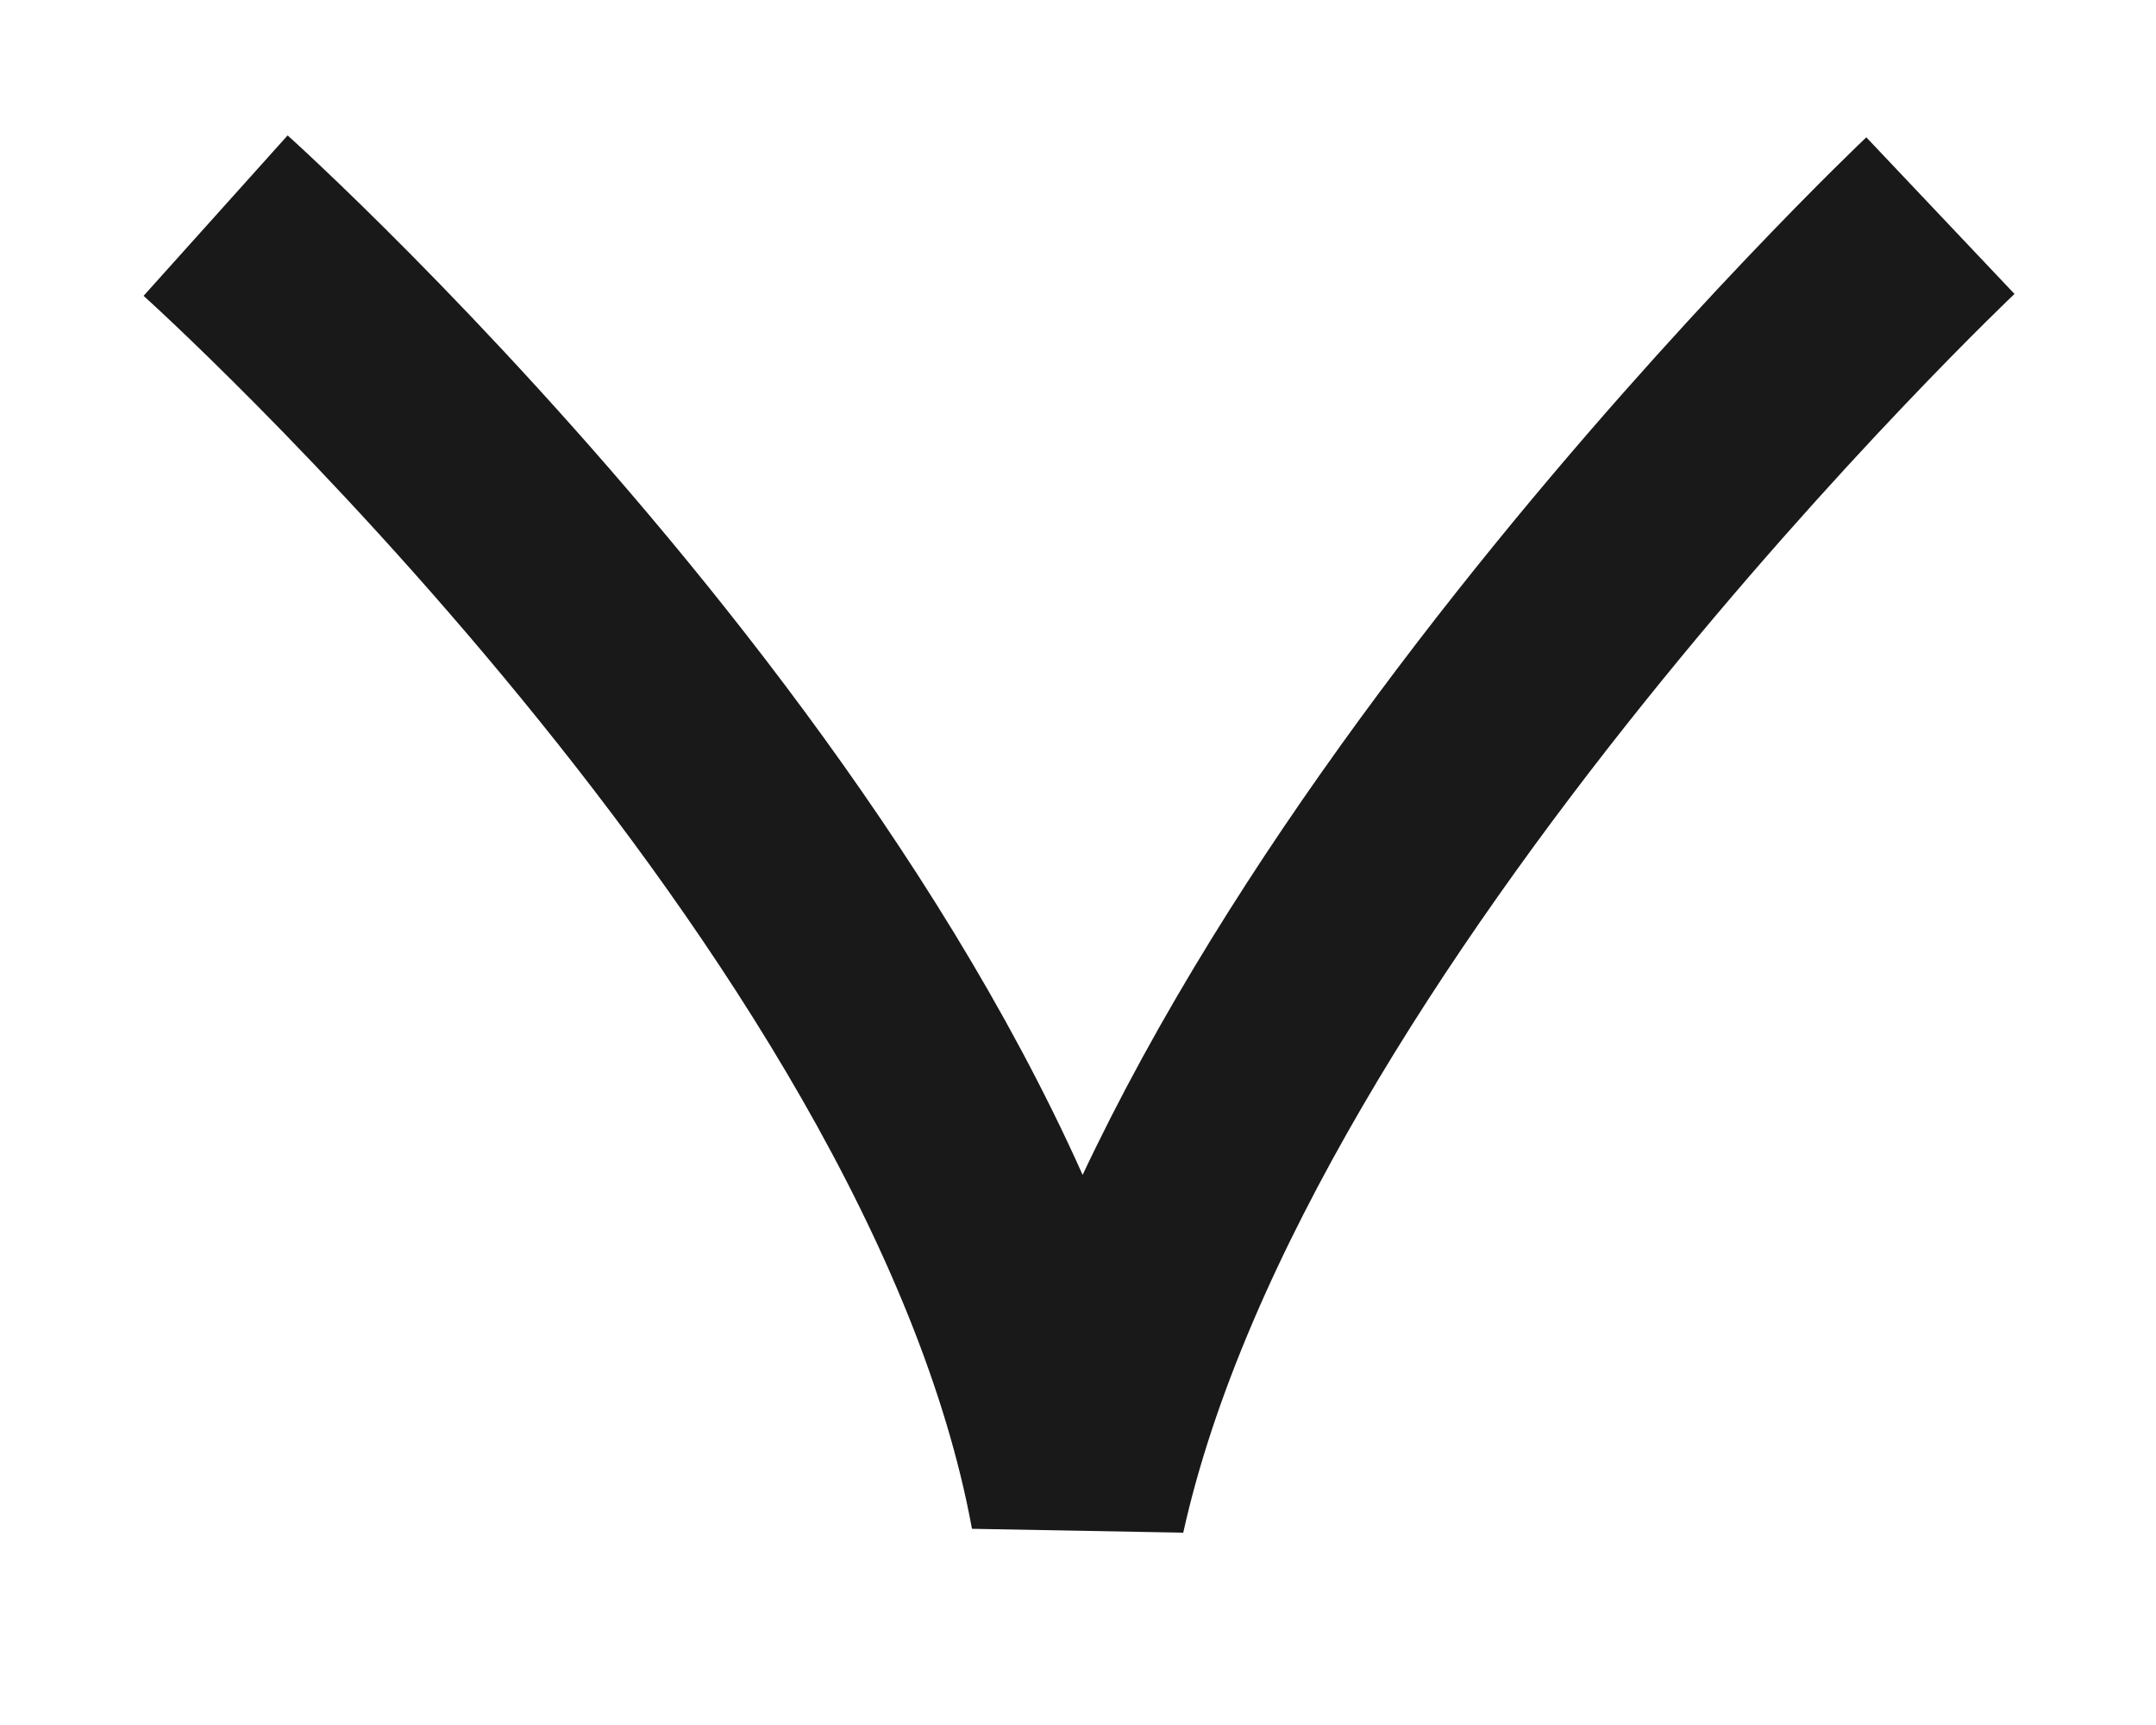
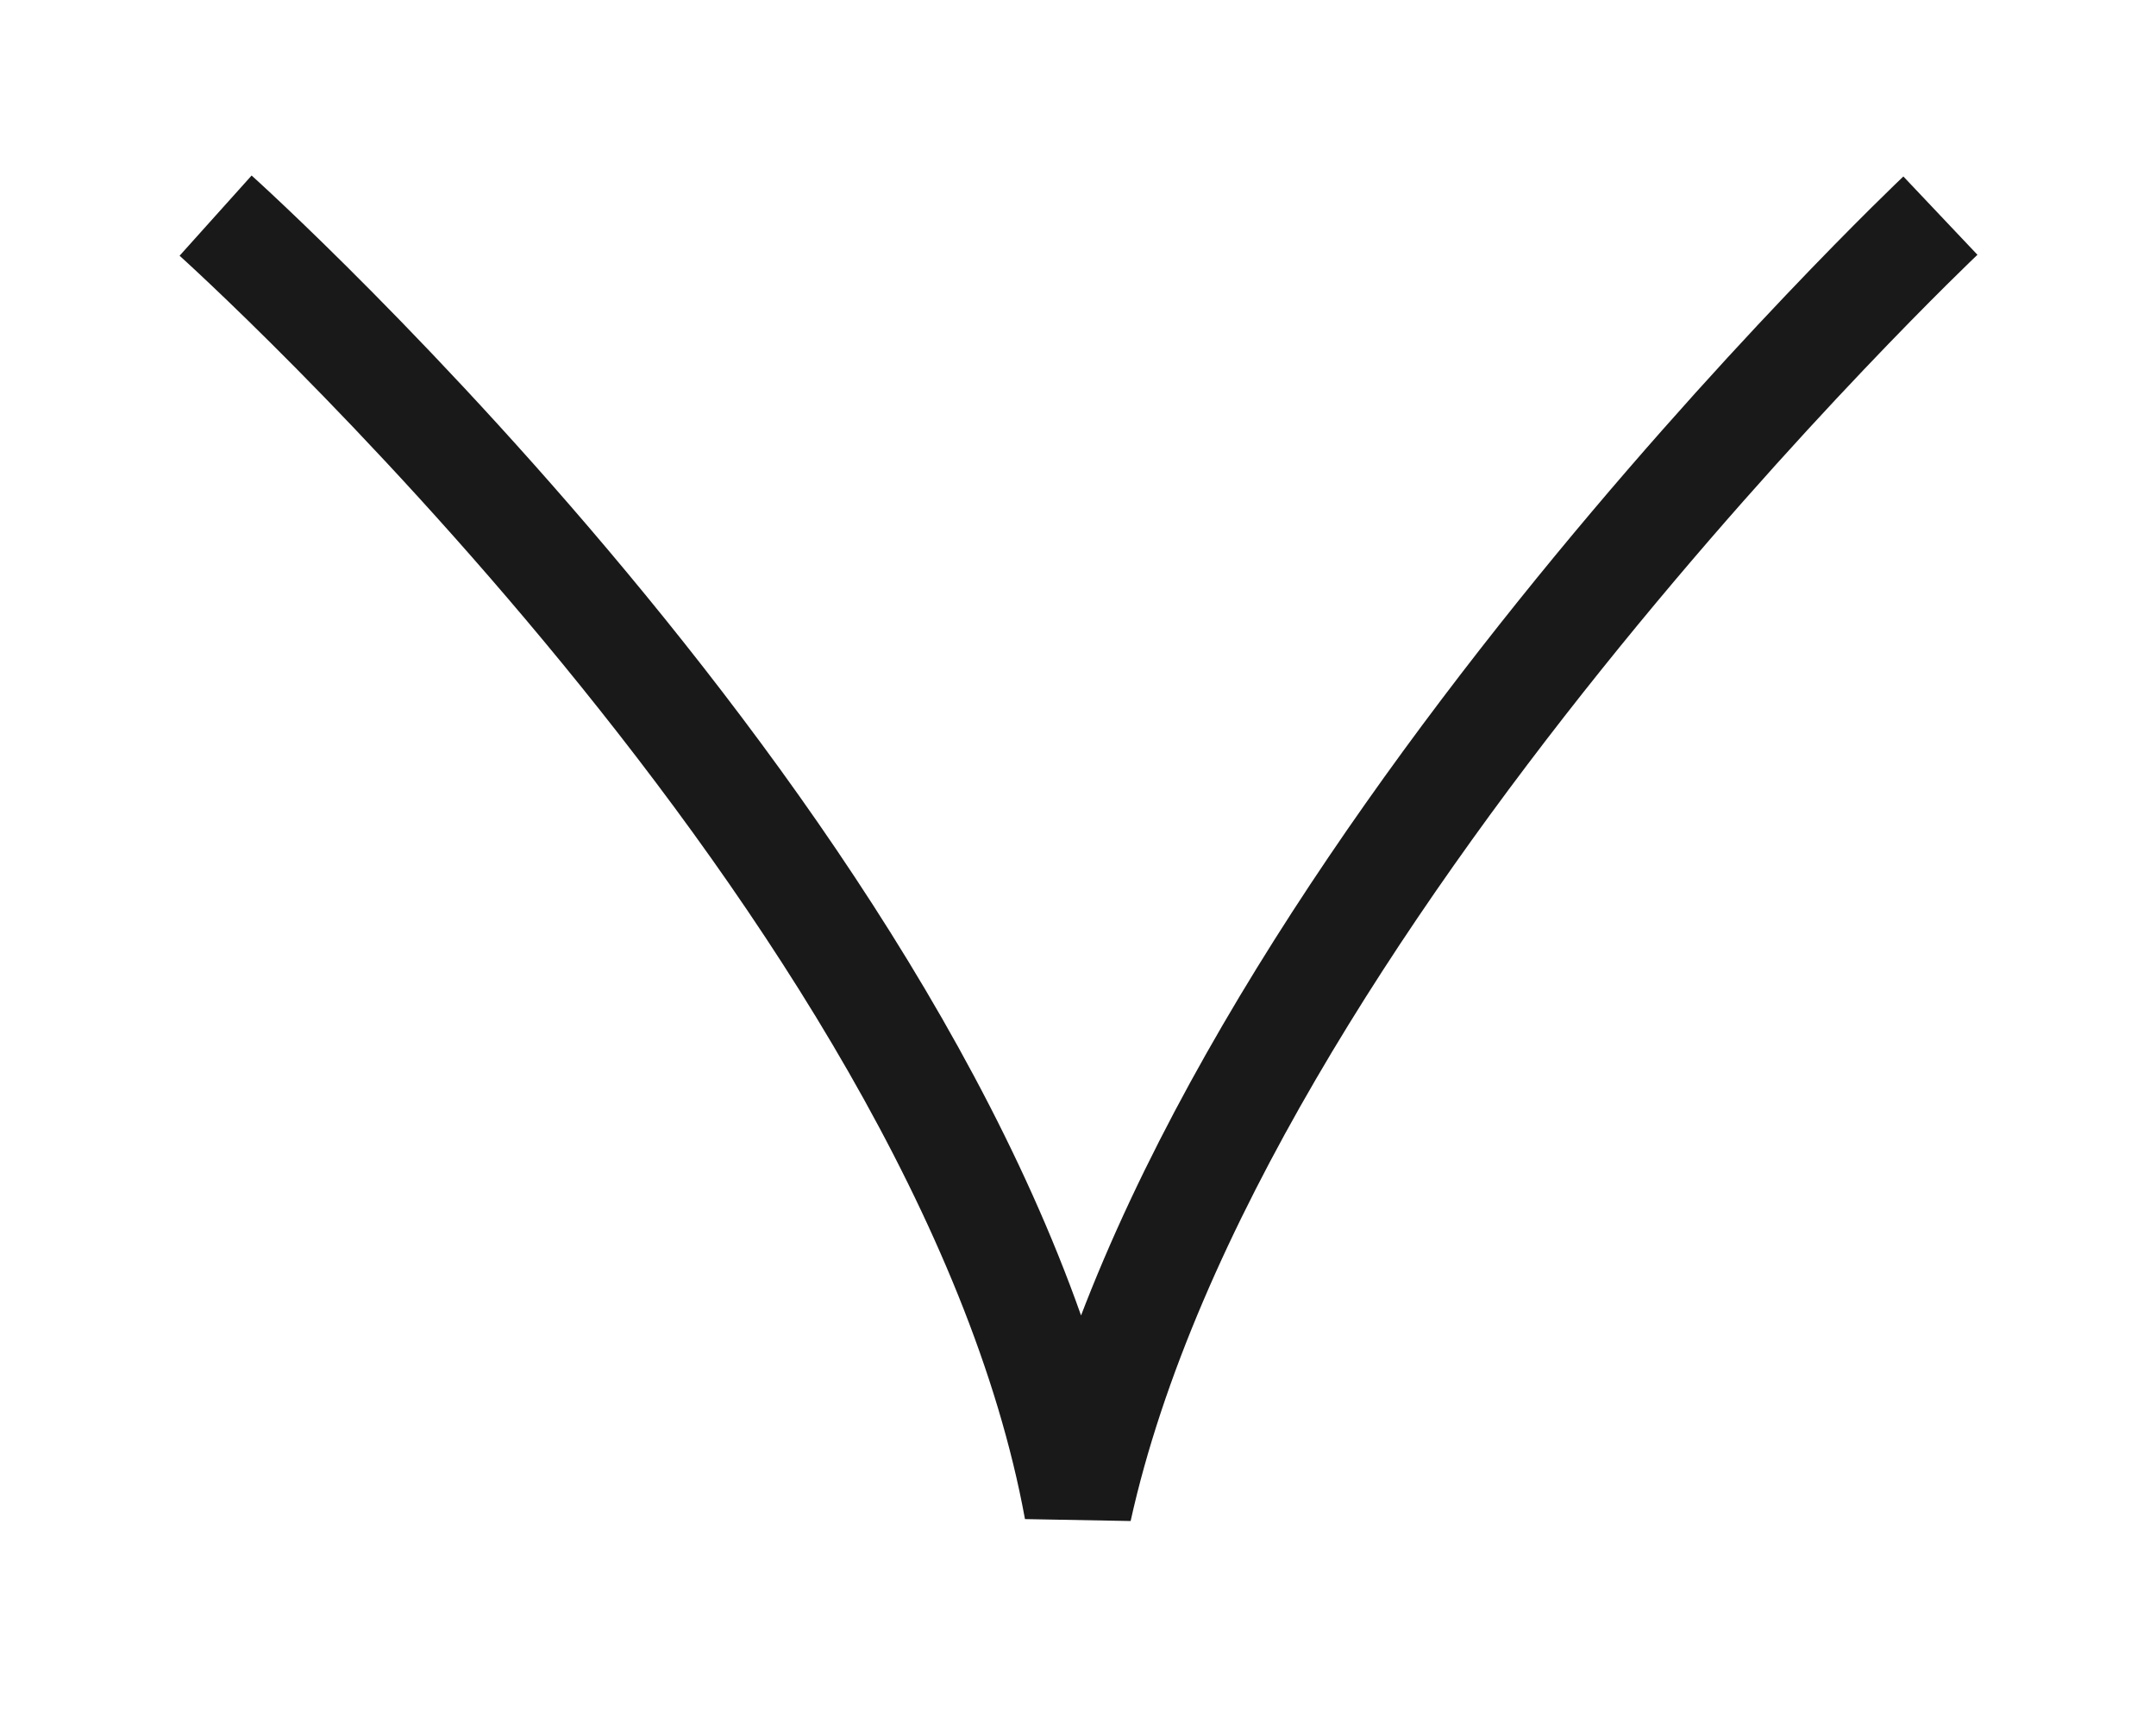
<svg xmlns="http://www.w3.org/2000/svg" width="10" height="8" viewBox="0 0 10 8" fill="none">
-   <path d="M9 1C9 1 5.62 4.198 5 7C4.472 4.118 1 1 1 1" stroke="#191919" />
+   <path d="M9 1C9 1 5.62 4.198 5 7C4.472 4.118 1 1 1 1" stroke="#191919" stroke-width="0.5" />
</svg>
